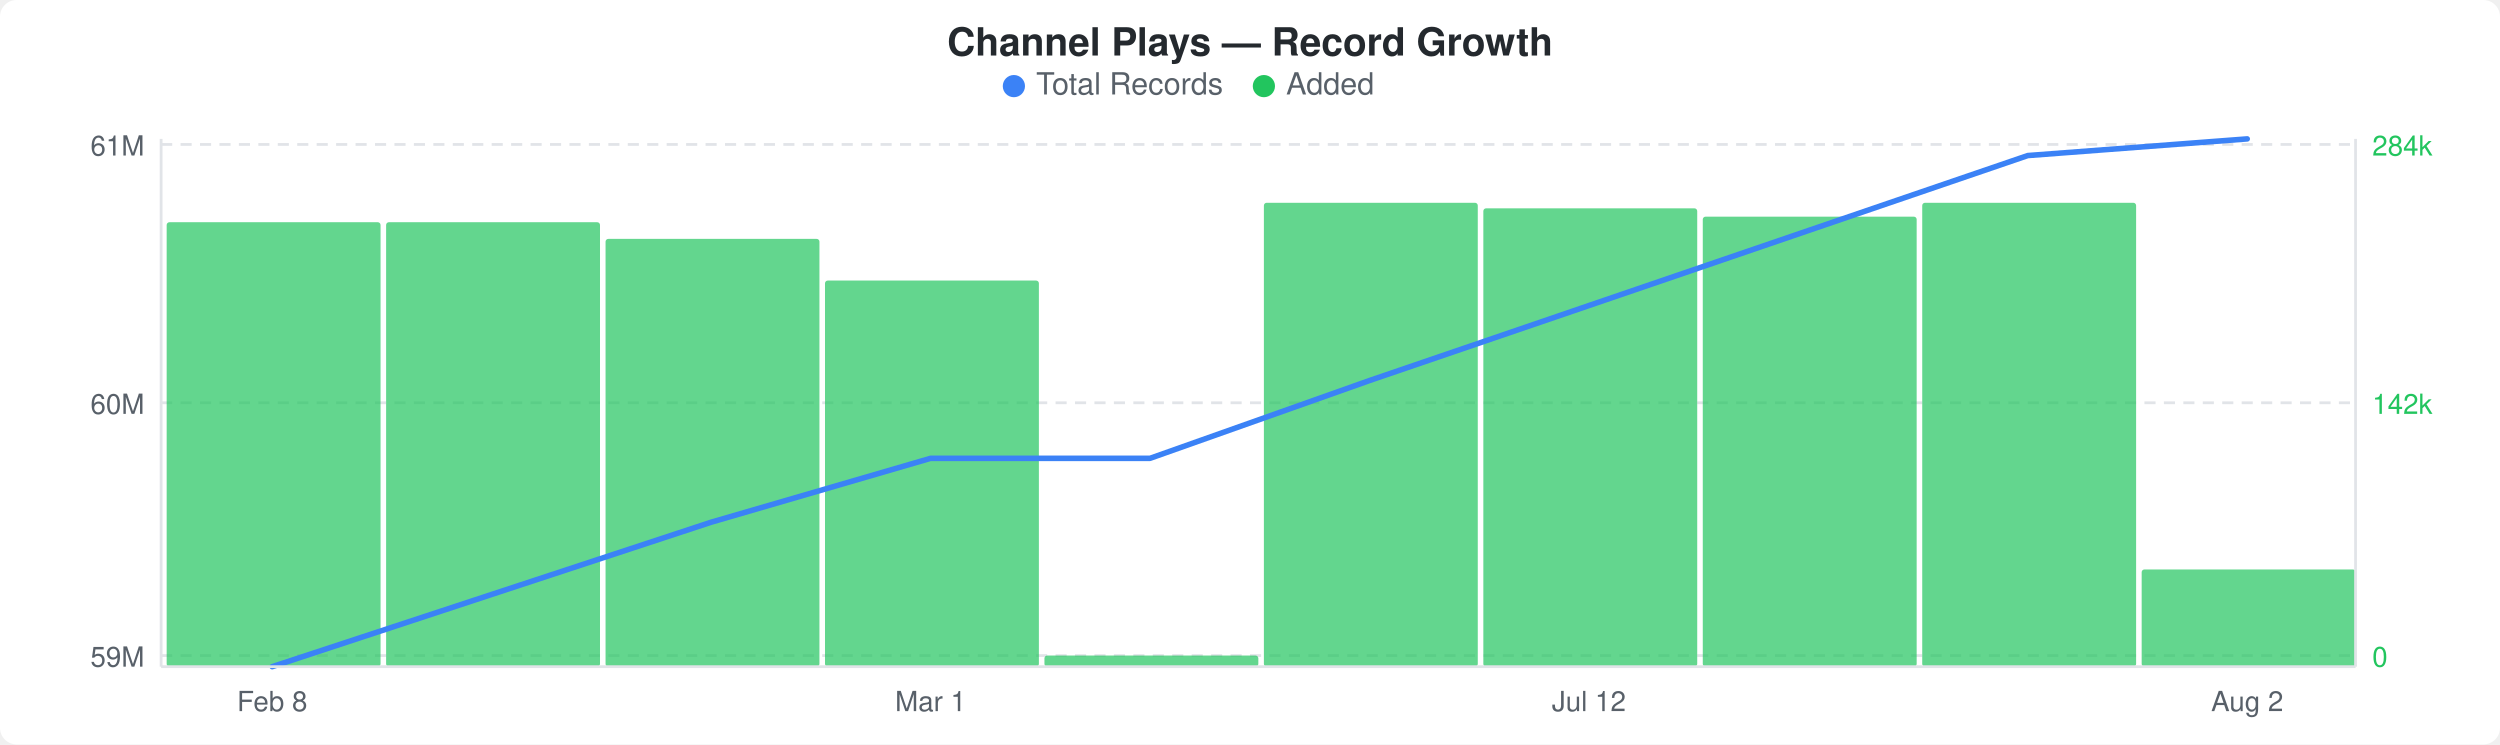
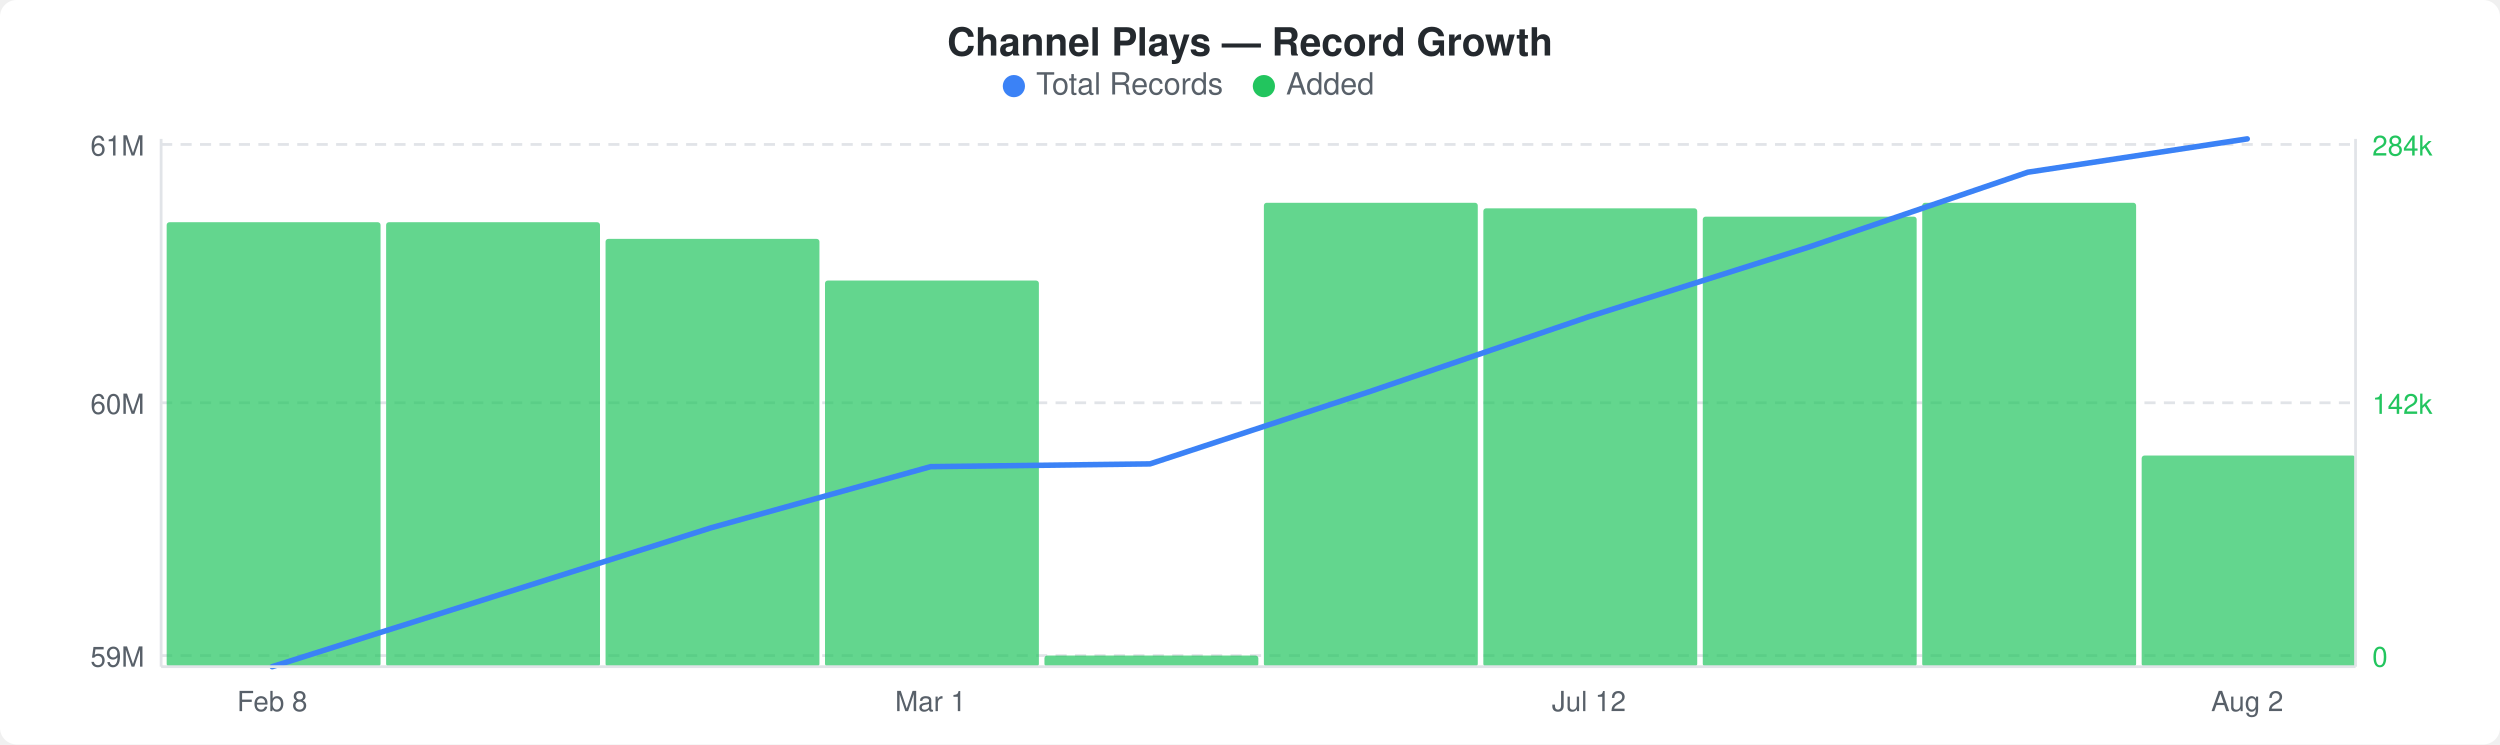
<svg xmlns="http://www.w3.org/2000/svg" width="900" height="268" viewBox="0 0 900 268">
  <rect width="900" height="268" fill="#ffffff" rx="6" ry="6" />
  <text x="450" y="20" text-anchor="middle" font-family="-apple-system, BlinkMacSystemFont, &quot;Segoe UI&quot;, Helvetica, Arial, sans-serif" font-size="14" font-weight="600" fill="#24292e">Channel Plays — Record Growth</text>
  <circle cx="365" cy="31" r="4" fill="#3b82f6" />
  <text x="373" y="34" font-family="-apple-system, BlinkMacSystemFont, &quot;Segoe UI&quot;, Helvetica, Arial, sans-serif" font-size="11" fill="#586069">Total Records</text>
  <circle cx="455" cy="31" r="4" fill="#22c55e" />
  <text x="463" y="34" font-family="-apple-system, BlinkMacSystemFont, &quot;Segoe UI&quot;, Helvetica, Arial, sans-serif" font-size="11" fill="#586069">Added</text>
  <line x1="58" y1="52" x2="848" y2="52" stroke="#e1e4e8" stroke-width="1" stroke-dasharray="4,3" />
  <line x1="58" y1="145" x2="848" y2="145" stroke="#e1e4e8" stroke-width="1" stroke-dasharray="4,3" />
  <line x1="58" y1="236" x2="848" y2="236" stroke="#e1e4e8" stroke-width="1" stroke-dasharray="4,3" />
  <rect x="60" y="80" width="77" height="160" rx="1" fill="#22c55eb3" />
  <rect x="139" y="80" width="77" height="160" rx="1" fill="#22c55eb3" />
  <rect x="218" y="86" width="77" height="154" rx="1" fill="#22c55eb3" />
  <rect x="297" y="101" width="77" height="139" rx="1" fill="#22c55eb3" />
  <rect x="376" y="236" width="77" height="4" rx="1" fill="#22c55eb3" />
  <rect x="455" y="73" width="77" height="167" rx="1" fill="#22c55eb3" />
  <rect x="534" y="75" width="77" height="165" rx="1" fill="#22c55eb3" />
  <rect x="613" y="78" width="77" height="162" rx="1" fill="#22c55eb3" />
  <rect x="692" y="73" width="77" height="167" rx="1" fill="#22c55eb3" />
-   <rect x="771" y="205" width="77" height="35" rx="1" fill="#22c55eb3" />
-   <polyline points="98,240 177,214 256,188 335,165 414,165 493,137 572,110 651,83 730,56 809,50" fill="none" stroke="#3b82f6" stroke-width="2" stroke-linejoin="round" stroke-linecap="round" />
+   <rect x="771" y="164" width="77" height="76" rx="1" fill="#22c55eb3" />
+   <polyline points="98,240 177,215 256,190 335,168 414,167 493,141 572,114 651,89 730,62 809,50" fill="none" stroke="#3b82f6" stroke-width="2" stroke-linejoin="round" stroke-linecap="round" />
  <text x="52" y="56" text-anchor="end" font-family="-apple-system, BlinkMacSystemFont, &quot;Segoe UI&quot;, Helvetica, Arial, sans-serif" font-size="10" fill="#586069">61M</text>
  <text x="52" y="149" text-anchor="end" font-family="-apple-system, BlinkMacSystemFont, &quot;Segoe UI&quot;, Helvetica, Arial, sans-serif" font-size="10" fill="#586069">60M</text>
  <text x="52" y="240" text-anchor="end" font-family="-apple-system, BlinkMacSystemFont, &quot;Segoe UI&quot;, Helvetica, Arial, sans-serif" font-size="10" fill="#586069">59M</text>
  <text x="854" y="56" text-anchor="start" font-family="-apple-system, BlinkMacSystemFont, &quot;Segoe UI&quot;, Helvetica, Arial, sans-serif" font-size="10" fill="#22c55e">284k</text>
  <text x="854" y="149" text-anchor="start" font-family="-apple-system, BlinkMacSystemFont, &quot;Segoe UI&quot;, Helvetica, Arial, sans-serif" font-size="10" fill="#22c55e">142k</text>
  <text x="854" y="240" text-anchor="start" font-family="-apple-system, BlinkMacSystemFont, &quot;Segoe UI&quot;, Helvetica, Arial, sans-serif" font-size="10" fill="#22c55e">0</text>
  <line x1="58" y1="50" x2="58" y2="240" stroke="#e1e4e8" stroke-width="1" />
  <line x1="58" y1="240" x2="848" y2="240" stroke="#e1e4e8" stroke-width="1" />
  <line x1="848" y1="50" x2="848" y2="240" stroke="#e1e4e8" stroke-width="1" />
  <text x="98" y="256" text-anchor="middle" font-family="-apple-system, BlinkMacSystemFont, &quot;Segoe UI&quot;, Helvetica, Arial, sans-serif" font-size="10" fill="#586069">Feb 8</text>
  <text x="335" y="256" text-anchor="middle" font-family="-apple-system, BlinkMacSystemFont, &quot;Segoe UI&quot;, Helvetica, Arial, sans-serif" font-size="10" fill="#586069">Mar 1</text>
  <text x="572" y="256" text-anchor="middle" font-family="-apple-system, BlinkMacSystemFont, &quot;Segoe UI&quot;, Helvetica, Arial, sans-serif" font-size="10" fill="#586069">Jul 12</text>
  <text x="809" y="256" text-anchor="middle" font-family="-apple-system, BlinkMacSystemFont, &quot;Segoe UI&quot;, Helvetica, Arial, sans-serif" font-size="10" fill="#586069">Aug 2</text>
</svg>
